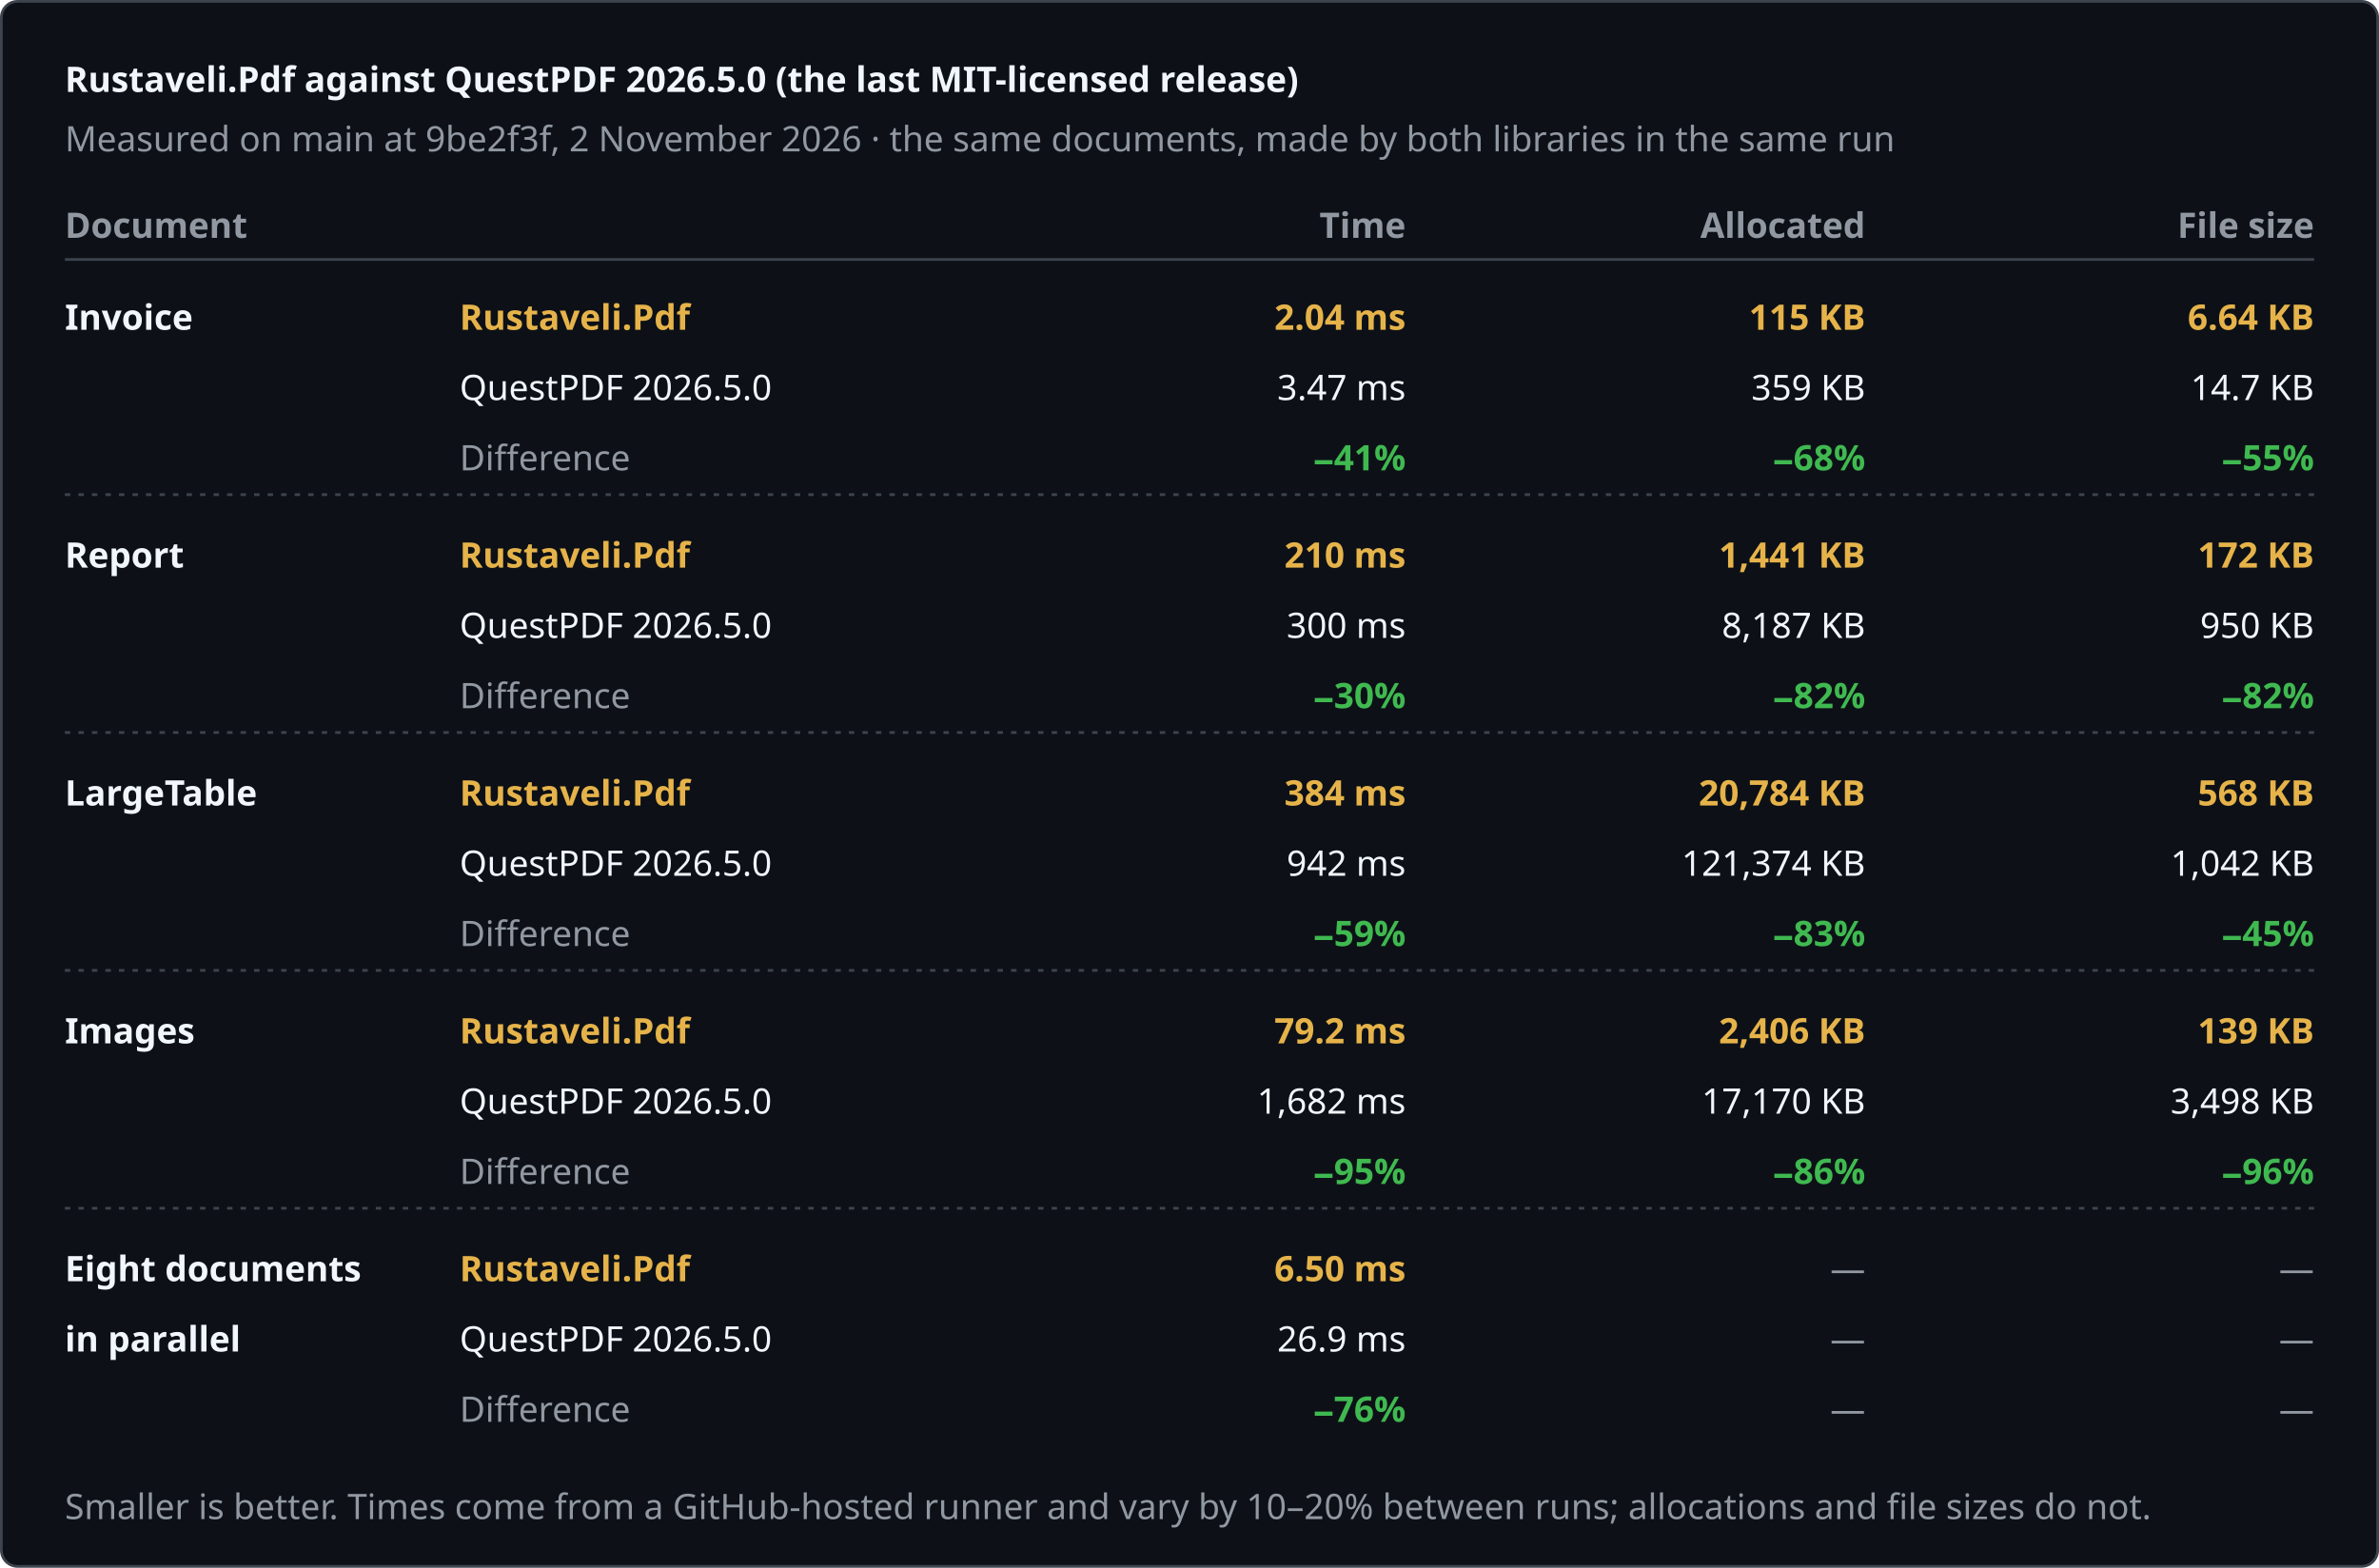
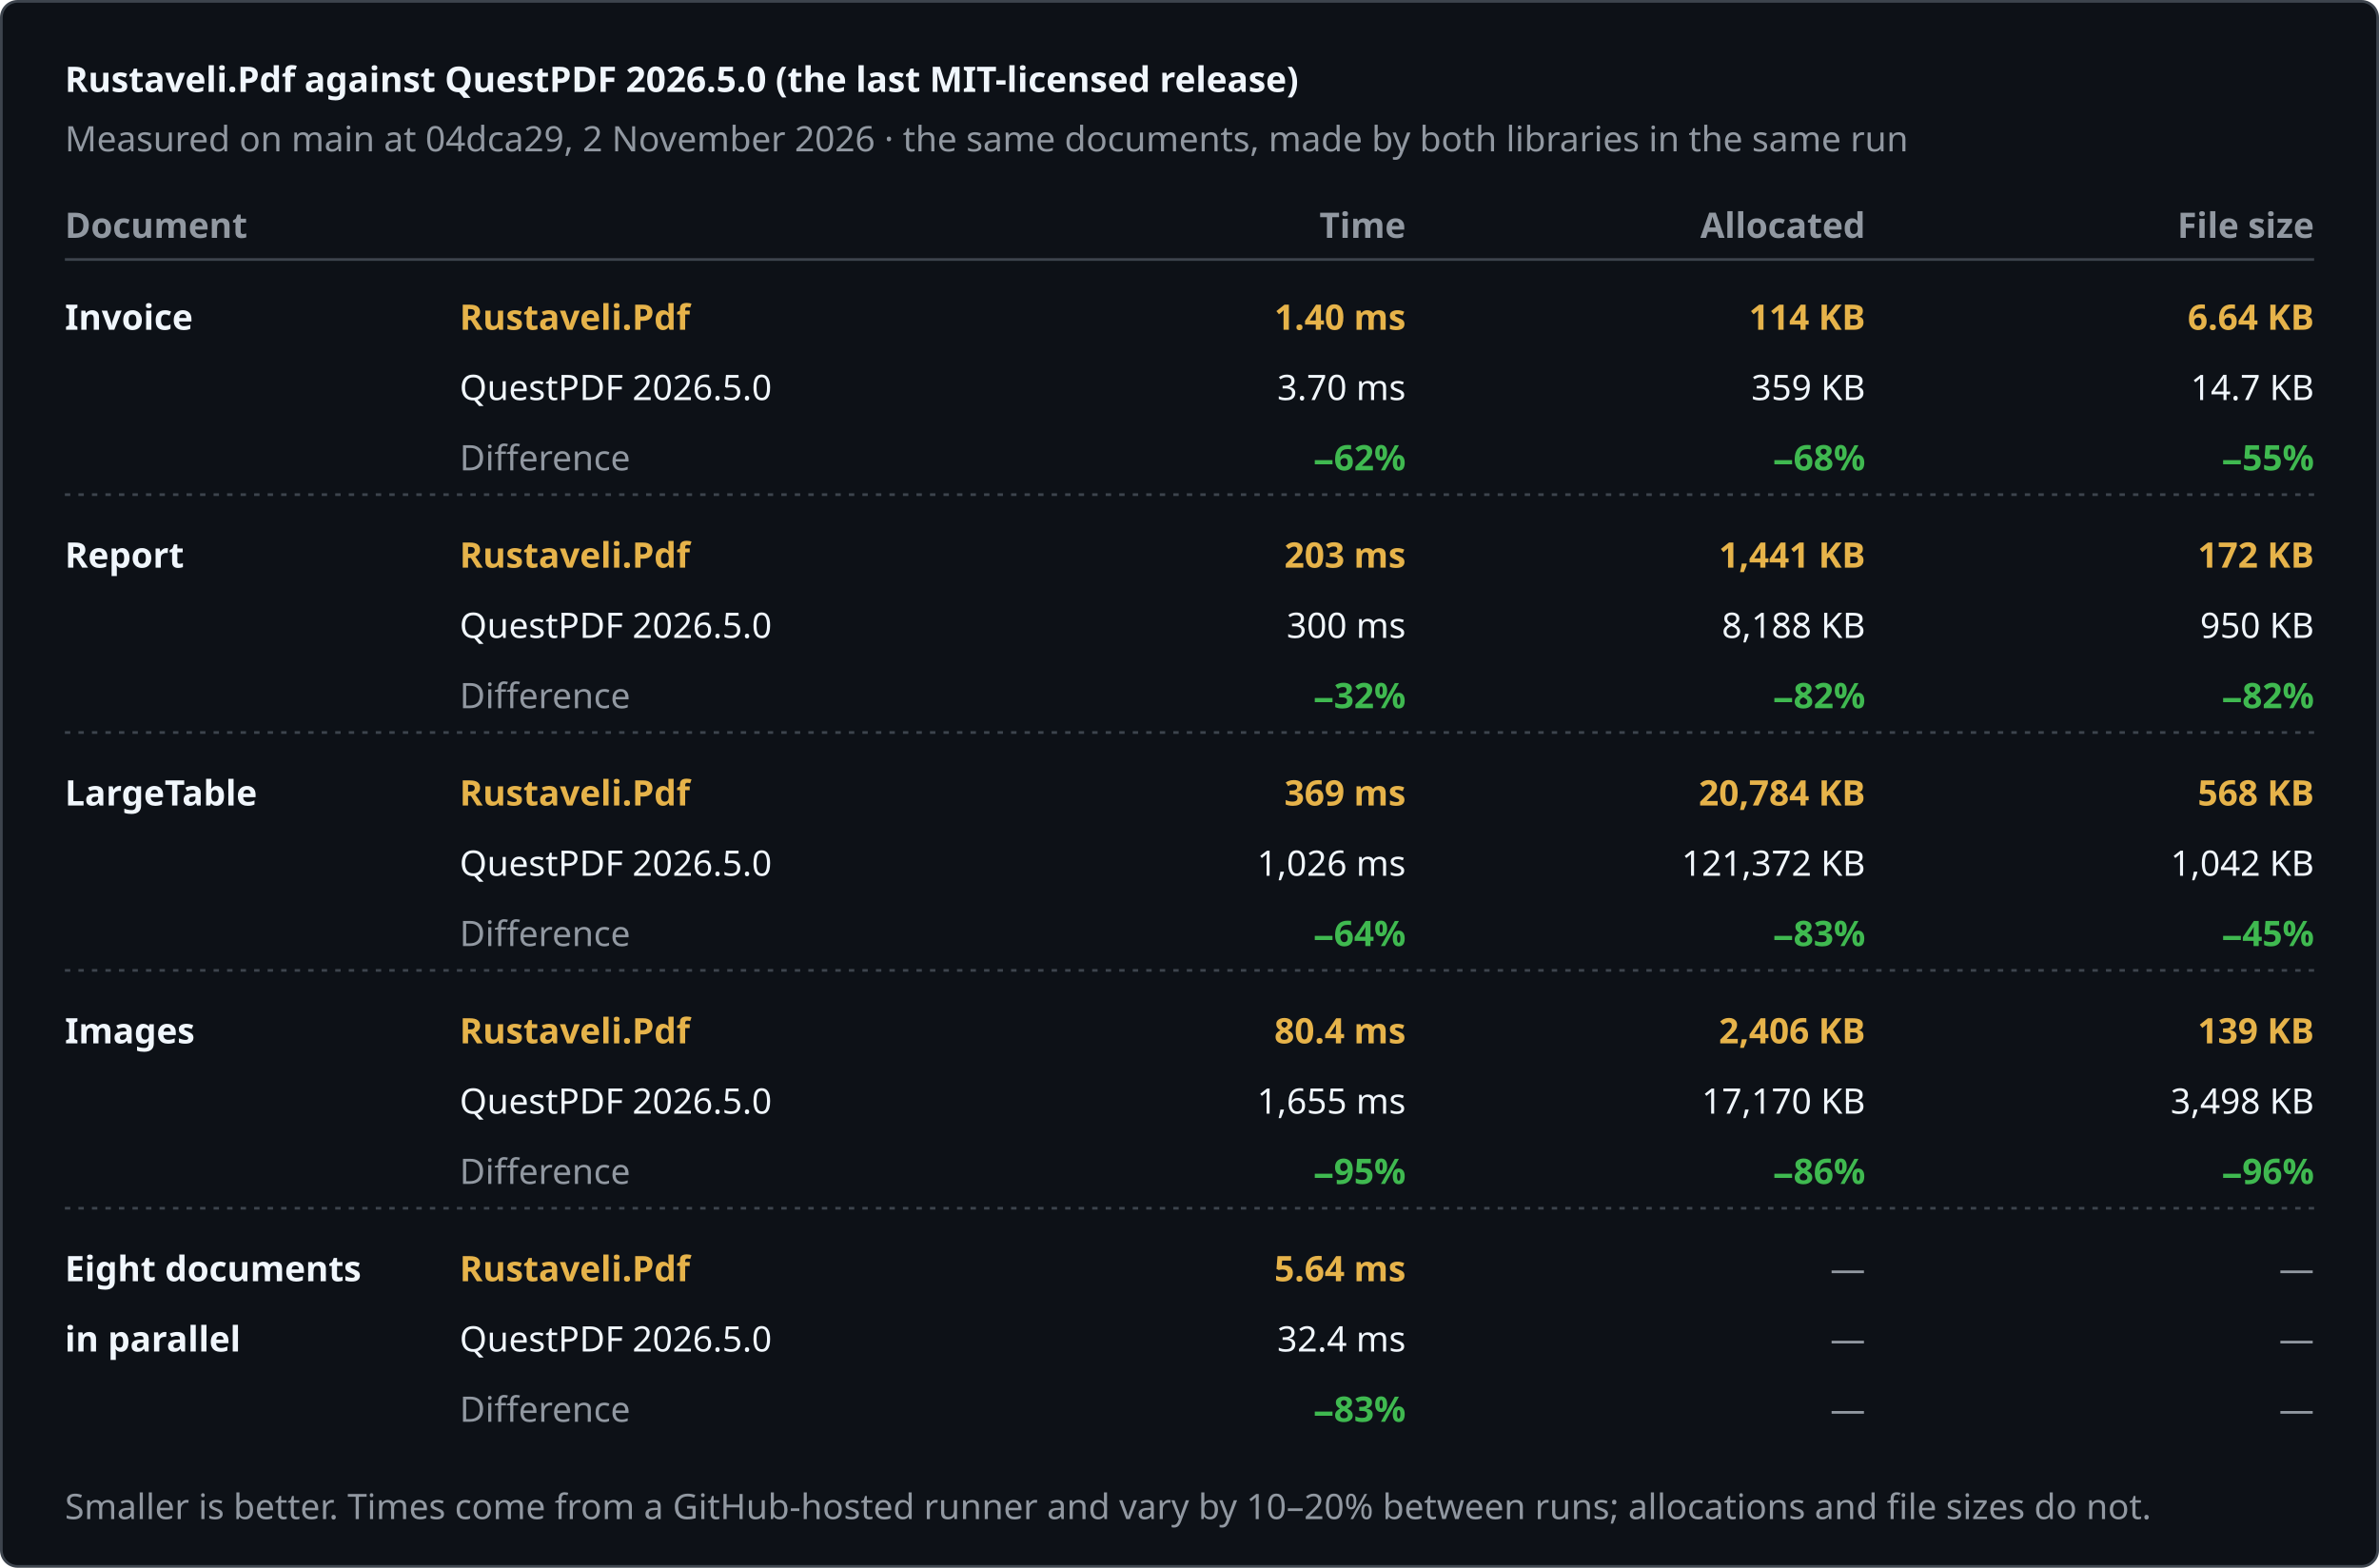
<svg xmlns="http://www.w3.org/2000/svg" width="880" height="580" viewBox="0 0 880 580" role="img" aria-label="Rustaveli.Pdf against QuestPDF 2026.5.0 (the last MIT-licensed release)">
  <style>text { font-family: -apple-system, BlinkMacSystemFont, "Segoe UI", "Noto Sans", Helvetica, Arial, sans-serif; font-size: 13px; font-variant-numeric: tabular-nums; }</style>
  <rect x="0.5" y="0.5" width="879" height="579" rx="6" fill="#0d1117" stroke="#3d444d" />
  <text x="24" y="34" fill="#f0f6fc" font-size="17" font-weight="600">Rustaveli.Pdf against QuestPDF 2026.5.0 (the last MIT-licensed release)</text>
-   <text x="24" y="56" fill="#9198a1">Measured on main at 9be2f3f, 2 November 2026 · the same documents, made by both libraries in the same run</text>
+   <text x="24" y="56" fill="#9198a1">Measured on main at 04dca29, 2 November 2026 · the same documents, made by both libraries in the same run</text>
  <text x="24" y="88" fill="#9198a1" font-weight="600">Document</text>
  <text x="520" y="88" fill="#9198a1" text-anchor="end" font-weight="600">Time</text>
  <text x="690" y="88" fill="#9198a1" text-anchor="end" font-weight="600">Allocated</text>
  <text x="856" y="88" fill="#9198a1" text-anchor="end" font-weight="600">File size</text>
  <line x1="24" y1="96" x2="856" y2="96" stroke="#3d444d" />
  <text x="24" y="122" fill="#f0f6fc" font-weight="600">Invoice</text>
  <text x="170" y="122" fill="#e6b34a" font-weight="600">Rustaveli.Pdf</text>
  <text x="170" y="148" fill="#f0f6fc">QuestPDF 2026.5.0</text>
  <text x="170" y="174" fill="#9198a1">Difference</text>
-   <text x="520" y="122" fill="#e6b34a" text-anchor="end" font-weight="600">2.04 ms</text>
-   <text x="520" y="148" fill="#f0f6fc" text-anchor="end">3.47 ms</text>
-   <text x="520" y="174" fill="#3fb950" text-anchor="end" font-weight="600">−41%</text>
-   <text x="690" y="122" fill="#e6b34a" text-anchor="end" font-weight="600">115 KB</text>
+   <text x="520" y="122" fill="#e6b34a" text-anchor="end" font-weight="600">1.40 ms</text>
+   <text x="520" y="148" fill="#f0f6fc" text-anchor="end">3.70 ms</text>
+   <text x="520" y="174" fill="#3fb950" text-anchor="end" font-weight="600">−62%</text>
+   <text x="690" y="122" fill="#e6b34a" text-anchor="end" font-weight="600">114 KB</text>
  <text x="690" y="148" fill="#f0f6fc" text-anchor="end">359 KB</text>
  <text x="690" y="174" fill="#3fb950" text-anchor="end" font-weight="600">−68%</text>
  <text x="856" y="122" fill="#e6b34a" text-anchor="end" font-weight="600">6.64 KB</text>
  <text x="856" y="148" fill="#f0f6fc" text-anchor="end">14.7 KB</text>
  <text x="856" y="174" fill="#3fb950" text-anchor="end" font-weight="600">−55%</text>
  <line x1="24" y1="183" x2="856" y2="183" stroke="#3d444d" stroke-dasharray="2 3" />
  <text x="24" y="210" fill="#f0f6fc" font-weight="600">Report</text>
  <text x="170" y="210" fill="#e6b34a" font-weight="600">Rustaveli.Pdf</text>
  <text x="170" y="236" fill="#f0f6fc">QuestPDF 2026.5.0</text>
  <text x="170" y="262" fill="#9198a1">Difference</text>
-   <text x="520" y="210" fill="#e6b34a" text-anchor="end" font-weight="600">210 ms</text>
+   <text x="520" y="210" fill="#e6b34a" text-anchor="end" font-weight="600">203 ms</text>
  <text x="520" y="236" fill="#f0f6fc" text-anchor="end">300 ms</text>
-   <text x="520" y="262" fill="#3fb950" text-anchor="end" font-weight="600">−30%</text>
+   <text x="520" y="262" fill="#3fb950" text-anchor="end" font-weight="600">−32%</text>
  <text x="690" y="210" fill="#e6b34a" text-anchor="end" font-weight="600">1,441 KB</text>
-   <text x="690" y="236" fill="#f0f6fc" text-anchor="end">8,187 KB</text>
+   <text x="690" y="236" fill="#f0f6fc" text-anchor="end">8,188 KB</text>
  <text x="690" y="262" fill="#3fb950" text-anchor="end" font-weight="600">−82%</text>
  <text x="856" y="210" fill="#e6b34a" text-anchor="end" font-weight="600">172 KB</text>
  <text x="856" y="236" fill="#f0f6fc" text-anchor="end">950 KB</text>
  <text x="856" y="262" fill="#3fb950" text-anchor="end" font-weight="600">−82%</text>
  <line x1="24" y1="271" x2="856" y2="271" stroke="#3d444d" stroke-dasharray="2 3" />
  <text x="24" y="298" fill="#f0f6fc" font-weight="600">LargeTable</text>
  <text x="170" y="298" fill="#e6b34a" font-weight="600">Rustaveli.Pdf</text>
  <text x="170" y="324" fill="#f0f6fc">QuestPDF 2026.5.0</text>
  <text x="170" y="350" fill="#9198a1">Difference</text>
-   <text x="520" y="298" fill="#e6b34a" text-anchor="end" font-weight="600">384 ms</text>
-   <text x="520" y="324" fill="#f0f6fc" text-anchor="end">942 ms</text>
-   <text x="520" y="350" fill="#3fb950" text-anchor="end" font-weight="600">−59%</text>
+   <text x="520" y="298" fill="#e6b34a" text-anchor="end" font-weight="600">369 ms</text>
+   <text x="520" y="324" fill="#f0f6fc" text-anchor="end">1,026 ms</text>
+   <text x="520" y="350" fill="#3fb950" text-anchor="end" font-weight="600">−64%</text>
  <text x="690" y="298" fill="#e6b34a" text-anchor="end" font-weight="600">20,784 KB</text>
-   <text x="690" y="324" fill="#f0f6fc" text-anchor="end">121,374 KB</text>
+   <text x="690" y="324" fill="#f0f6fc" text-anchor="end">121,372 KB</text>
  <text x="690" y="350" fill="#3fb950" text-anchor="end" font-weight="600">−83%</text>
  <text x="856" y="298" fill="#e6b34a" text-anchor="end" font-weight="600">568 KB</text>
  <text x="856" y="324" fill="#f0f6fc" text-anchor="end">1,042 KB</text>
  <text x="856" y="350" fill="#3fb950" text-anchor="end" font-weight="600">−45%</text>
  <line x1="24" y1="359" x2="856" y2="359" stroke="#3d444d" stroke-dasharray="2 3" />
  <text x="24" y="386" fill="#f0f6fc" font-weight="600">Images</text>
  <text x="170" y="386" fill="#e6b34a" font-weight="600">Rustaveli.Pdf</text>
  <text x="170" y="412" fill="#f0f6fc">QuestPDF 2026.5.0</text>
  <text x="170" y="438" fill="#9198a1">Difference</text>
-   <text x="520" y="386" fill="#e6b34a" text-anchor="end" font-weight="600">79.2 ms</text>
-   <text x="520" y="412" fill="#f0f6fc" text-anchor="end">1,682 ms</text>
+   <text x="520" y="386" fill="#e6b34a" text-anchor="end" font-weight="600">80.4 ms</text>
+   <text x="520" y="412" fill="#f0f6fc" text-anchor="end">1,655 ms</text>
  <text x="520" y="438" fill="#3fb950" text-anchor="end" font-weight="600">−95%</text>
  <text x="690" y="386" fill="#e6b34a" text-anchor="end" font-weight="600">2,406 KB</text>
  <text x="690" y="412" fill="#f0f6fc" text-anchor="end">17,170 KB</text>
  <text x="690" y="438" fill="#3fb950" text-anchor="end" font-weight="600">−86%</text>
  <text x="856" y="386" fill="#e6b34a" text-anchor="end" font-weight="600">139 KB</text>
  <text x="856" y="412" fill="#f0f6fc" text-anchor="end">3,498 KB</text>
  <text x="856" y="438" fill="#3fb950" text-anchor="end" font-weight="600">−96%</text>
  <line x1="24" y1="447" x2="856" y2="447" stroke="#3d444d" stroke-dasharray="2 3" />
  <text x="24" y="474" fill="#f0f6fc" font-weight="600">Eight documents</text>
  <text x="24" y="500" fill="#f0f6fc" font-weight="600">in parallel</text>
  <text x="170" y="474" fill="#e6b34a" font-weight="600">Rustaveli.Pdf</text>
  <text x="170" y="500" fill="#f0f6fc">QuestPDF 2026.5.0</text>
  <text x="170" y="526" fill="#9198a1">Difference</text>
-   <text x="520" y="474" fill="#e6b34a" text-anchor="end" font-weight="600">6.50 ms</text>
-   <text x="520" y="500" fill="#f0f6fc" text-anchor="end">26.9 ms</text>
-   <text x="520" y="526" fill="#3fb950" text-anchor="end" font-weight="600">−76%</text>
+   <text x="520" y="474" fill="#e6b34a" text-anchor="end" font-weight="600">5.64 ms</text>
+   <text x="520" y="500" fill="#f0f6fc" text-anchor="end">32.4 ms</text>
+   <text x="520" y="526" fill="#3fb950" text-anchor="end" font-weight="600">−83%</text>
  <text x="690" y="474" fill="#9198a1" text-anchor="end">—</text>
  <text x="690" y="500" fill="#9198a1" text-anchor="end">—</text>
  <text x="690" y="526" fill="#9198a1" text-anchor="end">—</text>
  <text x="856" y="474" fill="#9198a1" text-anchor="end">—</text>
  <text x="856" y="500" fill="#9198a1" text-anchor="end">—</text>
  <text x="856" y="526" fill="#9198a1" text-anchor="end">—</text>
  <text x="24" y="562" fill="#9198a1" font-size="12">Smaller is better. Times come from a GitHub-hosted runner and vary by 10–20% between runs; allocations and file sizes do not.</text>
</svg>
